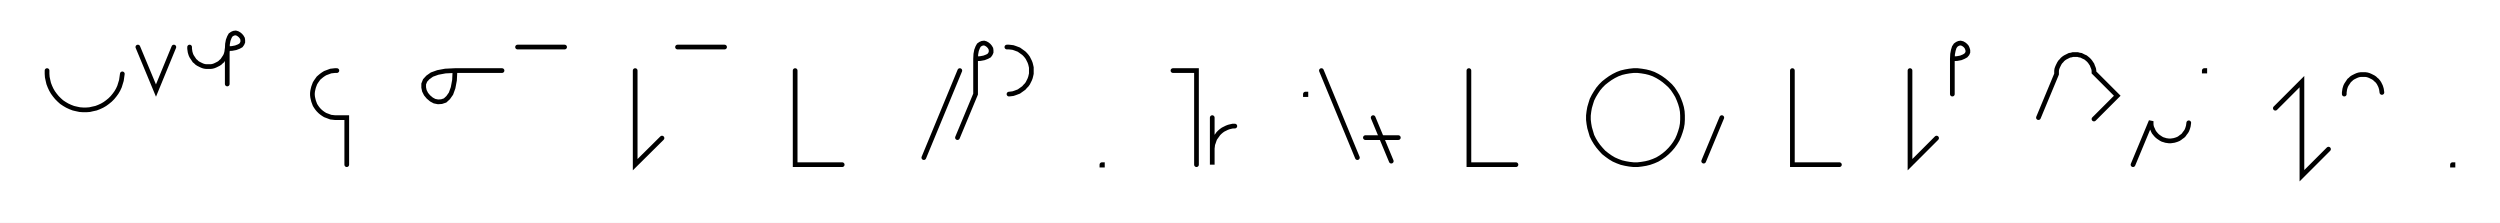
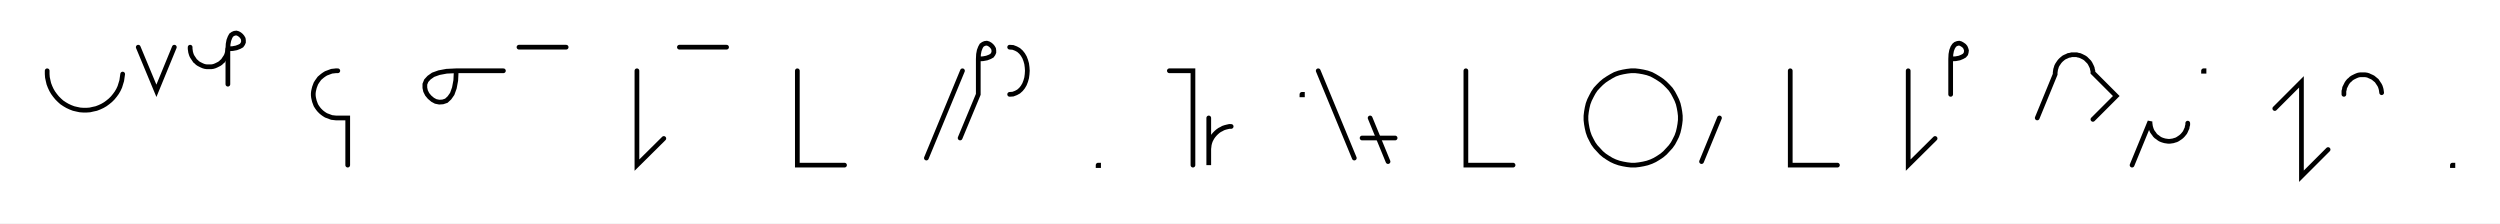
- <svg xmlns="http://www.w3.org/2000/svg" width="1062.697" height="94.686" style="fill:none; stroke-linecap:round;">
+ <svg xmlns="http://www.w3.org/2000/svg" width="1059.77" height="94.686" style="fill:none; stroke-linecap:round;">
  <rect width="100%" height="100%" fill="#FFFFFF" />
  <path stroke="#000000" stroke-width="2" d="M 550,75" />
  <path stroke="#000000" stroke-width="2" d="M 20,30 20,31.4 20.1,32.8 20.4,34.2 20.7,35.5 21.2,36.8 21.8,38.1 22.5,39.3 23.3,40.4 24.2,41.5 25.2,42.5 26.2,43.4 27.4,44.2 28.6,44.9 29.9,45.5 31.2,46 32.5,46.3 33.9,46.6 35.3,46.7 36.7,46.7 38.1,46.6 39.4,46.3 40.8,46 42.1,45.5 43.4,44.9 44.6,44.2 45.7,43.4 46.8,42.5 47.8,41.5 48.7,40.4 49.5,39.3 50.2,38.1 50.8,36.8 51.2,35.5 51.6,34.2 51.8,32.8 52,31.4" />
  <path stroke="#000000" stroke-width="2" d="M 58.6,70" />
  <path stroke="#000000" stroke-width="2" d="M 58.6,20 66.3,38.5 73.9,20" />
  <path stroke="#000000" stroke-width="2" d="M 80.6,70" />
  <path stroke="#000000" stroke-width="2" d="M 80.6,20 80.6,20.7 80.7,21.4 80.8,22.1 81,22.8 81.2,23.4 81.5,24 81.9,24.6 82.3,25.2 82.7,25.8 83.2,26.2 83.7,26.7 84.3,27.1 84.9,27.4 85.5,27.7 86.2,28 86.9,28.2 87.6,28.3 88.3,28.3 89,28.3 89.6,28.3 90.3,28.2 91,28 91.7,27.7 92.3,27.4 92.9,27.1 93.5,26.7 94,26.2 94.5,25.8 94.9,25.2 95.3,24.6 95.7,24 96,23.4 96.2,22.8 96.4,22.1 96.5,21.4 96.6,20.7" />
  <path stroke="#000000" stroke-width="2" d="M 96.6,20.7 98.6,20.6 100.2,20.3 101.5,19.8 102.4,19.3 102.9,18.6 103.2,17.9 103.2,17.1 103.1,16.4 102.7,15.7 102.2,15.1 101.6,14.6 100.9,14.2 100.2,14 99.4,14.1 98.7,14.4 98,14.9 97.5,15.8 97,17.1 96.7,18.7 96.6,20.7 96.6,35.7" />
  <path stroke="#000000" stroke-width="2" d="M 133.2,70" />
  <path stroke="#000000" stroke-width="2" d="M 143.2,30 142.4,30 141.5,30.1 140.6,30.2 139.8,30.5 139,30.8 138.2,31.1 137.4,31.6 136.7,32.1 136.1,32.6 135.4,33.2 134.9,33.9 134.4,34.6 133.9,35.4 133.6,36.2 133.3,37 133.1,37.8 132.9,38.7 132.8,39.6 132.8,40.4 132.9,41.3 133.1,42.2 133.3,43 133.6,43.8 133.9,44.6 134.4,45.4 134.9,46.1 135.4,46.7 136.1,47.4 136.7,47.9 137.4,48.4 138.2,48.9 139,49.2 139.8,49.5 140.6,49.8 141.5,49.9 142.4,50 147.4,50 147.4,70" />
  <path stroke="#000000" stroke-width="2" d="M 177.4,70" />
  <path stroke="#000000" stroke-width="2" d="M 193.4,30" />
  <path stroke="#000000" stroke-width="2" d="M 193.4,30 193.2,34.1 192.6,37.3 191.7,39.8 190.5,41.5 189.2,42.7 187.7,43.2 186.2,43.3 184.7,43 183.4,42.3 182.1,41.2 181.1,40 180.4,38.6 180.1,37.2 180.1,35.7 180.7,34.2 181.9,32.9 183.6,31.7 186.1,30.8 189.3,30.2 193.4,30 213.4,30" />
  <path stroke="#000000" stroke-width="2" d="M 220,70" />
  <path stroke="#000000" stroke-width="2" d="M 220,20 240,20" />
  <path stroke="#000000" stroke-width="2" d="M 270,70" />
  <path stroke="#000000" stroke-width="2" d="M 270,30 270,70 281.4,58.7" />
  <path stroke="#000000" stroke-width="2" d="M 288,70" />
  <path stroke="#000000" stroke-width="2" d="M 288,20 308,20" />
  <path stroke="#000000" stroke-width="2" d="M 338,70" />
  <path stroke="#000000" stroke-width="2" d="M 338,30 338,70 358,70" />
  <path stroke="#000000" stroke-width="2" d="M 388,70" />
  <path stroke="#000000" stroke-width="2" d="M 408,30 392.7,67" />
  <path stroke="#000000" stroke-width="2" d="M 414.7,70" />
  <path stroke="#000000" stroke-width="2" d="M 414.7,25" />
  <path stroke="#000000" stroke-width="2" d="M 414.7,25 416.7,24.9 418.3,24.6 419.6,24.1 420.5,23.6 421,22.9 421.3,22.2 421.3,21.4 421.2,20.7 420.8,20 420.3,19.4 419.7,18.9 419,18.5 418.3,18.3 417.5,18.4 416.8,18.7 416.1,19.2 415.6,20.1 415.1,21.4 414.8,23 414.7,25 414.7,40 407,58.5" />
  <path stroke="#000000" stroke-width="2" d="M 428,70" />
-   <path stroke="#000000" stroke-width="2" d="M 428,20 428.9,20 429.8,20.1 430.6,20.2 431.5,20.5 432.3,20.8 433.1,21.1 433.8,21.6 434.5,22.1 435.2,22.6 435.8,23.2 436.4,23.9 436.9,24.6 437.3,25.4 437.7,26.2 438,27 438.2,27.8 438.4,28.7 438.4,29.6 438.4,30.4 438.4,31.3 438.2,32.2 438,33 437.7,33.8 437.3,34.6 436.9,35.4 436.4,36.1 435.8,36.7 435.2,37.4 434.5,37.9 433.8,38.4 433.1,38.9 432.3,39.2 431.5,39.5 430.6,39.8 429.8,39.9 428.9,40" />
-   <path stroke="#000000" stroke-width="2" d="M 468.4,70" />
-   <path stroke="#000000" stroke-width="2" d="M 468.4,70 468.6,70 468.6,70.2 468.4,70.2 468.4,70" />
-   <path stroke="#000000" stroke-width="2" d="M 498.6,70" />
-   <path stroke="#000000" stroke-width="2" d="M 498.6,30 508.6,30 508.6,70" />
-   <path stroke="#000000" stroke-width="2" d="M 515.3,70" />
-   <path stroke="#000000" stroke-width="2" d="M 515.3,50 515.3,70 515.3,64 515.3,63.1 515.4,62.3 515.5,61.4 515.8,60.6 516.1,59.7 516.4,58.9 516.9,58.2 517.4,57.5 517.9,56.8 518.5,56.2 519.2,55.6 519.9,55.1 520.7,54.7 521.5,54.3 522.3,54 523.1,53.8 524,53.6 524.9,53.6" />
-   <path stroke="#000000" stroke-width="2" d="M 554.9,70" />
-   <path stroke="#000000" stroke-width="2" d="M 554.9,40 555.1,40 555.1,40.2 554.9,40.2 554.9,40" />
-   <path stroke="#000000" stroke-width="2" d="M 561.7,70" />
-   <path stroke="#000000" stroke-width="2" d="M 561.7,30 577,67" />
-   <path stroke="#000000" stroke-width="2" d="M 583.7,70" />
-   <path stroke="#000000" stroke-width="2" d="M 583.7,50 591.4,68.5" />
-   <path stroke="#000000" stroke-width="2" d="M 591.4,58.5" />
-   <path stroke="#000000" stroke-width="2" d="M 580.4,58.5 594.4,58.5" />
-   <path stroke="#000000" stroke-width="2" d="M 624.4,70" />
-   <path stroke="#000000" stroke-width="2" d="M 624.4,30 624.4,70 644.4,70" />
-   <path stroke="#000000" stroke-width="2" d="M 674.4,70" />
-   <path stroke="#000000" stroke-width="2" d="M 694.4,70 696.1,70 697.8,69.8 699.6,69.5 701.2,69.1 702.9,68.5 704.5,67.8 706,66.9 707.4,65.9 708.7,64.8 710,63.5 711.1,62.2 712.1,60.8 713,59.3 713.7,57.7 714.3,56 714.8,54.3 715.1,52.6 715.2,50.9 715.2,49.1 715.1,47.4 714.8,45.7 714.3,44 713.7,42.4 713,40.8 712.1,39.3 711.1,37.8 710,36.5 708.7,35.3 707.4,34.2 706,33.2 704.5,32.3 702.9,31.5 701.2,30.9 699.6,30.5 697.8,30.2 696.1,30 694.4,30 692.6,30.2 690.9,30.5 689.2,30.9 687.6,31.5 686,32.3 684.5,33.2 683.1,34.2 681.7,35.3 680.5,36.5 679.4,37.8 678.4,39.3 677.5,40.8 676.7,42.4 676.2,44 675.7,45.7 675.4,47.4 675.2,49.1 675.2,50.9 675.4,52.6 675.7,54.3 676.2,56 676.7,57.7 677.5,59.3 678.4,60.8 679.4,62.2 680.5,63.5 681.7,64.8 683.1,65.9 684.5,66.9 686,67.8 687.6,68.5 689.2,69.1 690.9,69.5 692.6,69.8 694.4,70" />
-   <path stroke="#000000" stroke-width="2" d="M 721.9,70" />
-   <path stroke="#000000" stroke-width="2" d="M 731.9,50 724.2,68.5" />
-   <path stroke="#000000" stroke-width="2" d="M 761.9,70" />
-   <path stroke="#000000" stroke-width="2" d="M 761.9,30 761.9,70 781.9,70" />
-   <path stroke="#000000" stroke-width="2" d="M 811.9,70" />
-   <path stroke="#000000" stroke-width="2" d="M 811.9,30 811.9,70 823.2,58.7" />
-   <path stroke="#000000" stroke-width="2" d="M 829.9,70" />
-   <path stroke="#000000" stroke-width="2" d="M 829.9,25" />
-   <path stroke="#000000" stroke-width="2" d="M 829.9,25 831.9,24.9 833.5,24.6 834.7,24.1 835.6,23.6 836.2,22.9 836.5,22.2 836.5,21.4 836.3,20.7 836,20 835.5,19.4 834.9,18.9 834.2,18.5 833.4,18.3 832.7,18.4 832,18.7 831.3,19.2 830.7,20.1 830.3,21.4 830,23 829.9,25 829.9,40" />
-   <path stroke="#000000" stroke-width="2" d="M 866.5,70" />
-   <path stroke="#000000" stroke-width="2" d="M 866.5,50 874.2,31.5 874.2,30.8 874.2,30.1 874.3,29.4 874.5,28.8 874.8,28.1 875.1,27.5 875.4,26.9 875.8,26.3 876.3,25.8 876.7,25.3 877.3,24.8 877.9,24.4 878.5,24.1 879.1,23.8 879.7,23.5 880.4,23.4 881.1,23.2 881.8,23.2 882.5,23.2 883.2,23.2 883.9,23.4 884.6,23.5 885.2,23.8 885.8,24.1 886.5,24.4 887,24.8 887.6,25.3 888.1,25.8 888.5,26.3 888.9,26.9 889.3,27.5 889.5,28.1 889.8,28.8 890,29.4 890.1,30.1 890.1,30.8 900,40.7 890.1,50.6" />
-   <path stroke="#000000" stroke-width="2" d="M 906.7,70" />
-   <path stroke="#000000" stroke-width="2" d="M 906.7,70 914.4,51.5 914.4,52.2 914.4,52.9 914.5,53.6 914.7,54.3 915,54.9 915.3,55.6 915.6,56.2 916,56.7 916.5,57.3 917,57.8 917.5,58.2 918.1,58.6 918.7,59 919.3,59.3 920,59.5 920.6,59.7 921.3,59.8 922,59.9 922.7,59.9 923.4,59.8 924.1,59.7 924.8,59.5 925.4,59.3 926.1,59 926.7,58.6 927.2,58.2 927.8,57.8 928.3,57.3 928.7,56.7 929.1,56.2 929.5,55.6 929.8,54.9 930,54.3 930.2,53.6 930.3,52.9 930.4,52.2" />
-   <path stroke="#000000" stroke-width="2" d="M 937,70" />
-   <path stroke="#000000" stroke-width="2" d="M 937,30 937.2,30 937.2,30.2 937,30.2 937,30" />
-   <path stroke="#000000" stroke-width="2" d="M 967.2,70" />
-   <path stroke="#000000" stroke-width="2" d="M 967.2,46 978.5,34.7 978.5,74.7 989.8,63.4" />
-   <path stroke="#000000" stroke-width="2" d="M 996.5,70" />
-   <path stroke="#000000" stroke-width="2" d="M 996.5,40 996.5,39.3 996.6,38.6 996.7,37.9 996.9,37.2 997.1,36.6 997.4,36 997.8,35.4 998.2,34.8 998.6,34.2 999.1,33.8 999.6,33.3 1000.2,32.9 1000.8,32.6 1001.4,32.3 1002.1,32 1002.8,31.8 1003.5,31.7 1004.2,31.7 1004.9,31.7 1005.5,31.7 1006.2,31.8 1006.9,32 1007.6,32.3 1008.2,32.6 1008.8,32.9 1009.4,33.3 1009.9,33.8 1010.4,34.2 1010.9,34.8 1011.3,35.4 1011.6,36 1011.9,36.6 1012.1,37.2 1012.3,37.9 1012.4,38.6 1012.5,39.3" />
-   <path stroke="#000000" stroke-width="2" d="M 1042.5,70" />
-   <path stroke="#000000" stroke-width="2" d="M 1042.5,70 1042.7,70 1042.7,70.2 1042.5,70.2 1042.5,70" />
-   <path stroke="#000000" stroke-width="2" d="M 1072.7,70" />
+   <path stroke="#000000" stroke-width="2" d="M 428,20" />
+   <path stroke="#000000" stroke-width="2" d="M 428,20 429.4,20.1 430.7,20.6 431.8,21.2 432.8,22.1 433.6,23.1 434.3,24.3 434.8,25.6 435.2,27 435.4,28.5 435.5,30 435.4,31.5 435.2,33 434.8,34.4 434.3,35.7 433.6,36.9 432.8,37.9 431.8,38.8 430.7,39.4 429.4,39.9 428,40" />
+   <path stroke="#000000" stroke-width="2" d="M 465.5,70" />
+   <path stroke="#000000" stroke-width="2" d="M 465.5,70 465.7,70 465.7,70.2 465.5,70.2 465.5,70" />
+   <path stroke="#000000" stroke-width="2" d="M 495.7,70" />
+   <path stroke="#000000" stroke-width="2" d="M 495.7,30 505.7,30 505.7,70" />
+   <path stroke="#000000" stroke-width="2" d="M 512.4,70" />
+   <path stroke="#000000" stroke-width="2" d="M 512.4,50 512.4,70 512.4,64 512.4,63.1 512.5,62.3 512.6,61.4 512.8,60.6 513.1,59.7 513.5,58.9 513.9,58.2 514.4,57.5 515,56.8 515.6,56.2 516.3,55.6 517,55.1 517.8,54.7 518.5,54.3 519.4,54 520.2,53.8 521.1,53.6 521.9,53.6" />
+   <path stroke="#000000" stroke-width="2" d="M 551.9,70" />
+   <path stroke="#000000" stroke-width="2" d="M 551.9,40 552.1,40 552.1,40.2 551.9,40.2 551.9,40" />
+   <path stroke="#000000" stroke-width="2" d="M 558.8,70" />
+   <path stroke="#000000" stroke-width="2" d="M 558.8,30 574.1,67" />
+   <path stroke="#000000" stroke-width="2" d="M 580.8,70" />
+   <path stroke="#000000" stroke-width="2" d="M 580.8,50 588.4,68.5" />
+   <path stroke="#000000" stroke-width="2" d="M 588.4,58.5" />
+   <path stroke="#000000" stroke-width="2" d="M 577.4,58.5 591.4,58.5" />
+   <path stroke="#000000" stroke-width="2" d="M 621.4,70" />
+   <path stroke="#000000" stroke-width="2" d="M 621.4,30 621.4,70 641.4,70" />
+   <path stroke="#000000" stroke-width="2" d="M 671.4,70" />
+   <path stroke="#000000" stroke-width="2" d="M 691.4,70 693.2,70 694.9,69.8 696.6,69.5 698.3,69.1 700,68.5 701.5,67.8 703,66.9 704.5,65.9 705.8,64.8 707,63.5 708.2,62.2 709.2,60.8 710,59.3 710.8,57.7 711.4,56 711.8,54.3 712.1,52.6 712.3,50.9 712.3,49.1 712.1,47.4 711.8,45.7 711.4,44 710.8,42.4 710,40.8 709.2,39.3 708.2,37.8 707,36.5 705.8,35.3 704.5,34.2 703,33.2 701.5,32.3 700,31.5 698.3,30.9 696.6,30.5 694.9,30.2 693.2,30 691.4,30 689.7,30.2 688,30.5 686.3,30.9 684.6,31.5 683.1,32.3 681.6,33.2 680.1,34.2 678.8,35.3 677.6,36.5 676.4,37.8 675.4,39.3 674.6,40.8 673.8,42.4 673.2,44 672.8,45.7 672.5,47.4 672.3,49.1 672.3,50.9 672.5,52.6 672.8,54.3 673.2,56 673.8,57.7 674.6,59.3 675.4,60.8 676.4,62.2 677.6,63.5 678.8,64.8 680.1,65.9 681.6,66.9 683.1,67.8 684.6,68.5 686.3,69.1 688,69.5 689.7,69.8 691.4,70" />
+   <path stroke="#000000" stroke-width="2" d="M 718.9,70" />
+   <path stroke="#000000" stroke-width="2" d="M 728.9,50 721.3,68.5" />
+   <path stroke="#000000" stroke-width="2" d="M 758.9,70" />
+   <path stroke="#000000" stroke-width="2" d="M 758.9,30 758.9,70 778.9,70" />
+   <path stroke="#000000" stroke-width="2" d="M 808.9,70" />
+   <path stroke="#000000" stroke-width="2" d="M 808.9,30 808.9,70 820.3,58.7" />
+   <path stroke="#000000" stroke-width="2" d="M 826.9,70" />
+   <path stroke="#000000" stroke-width="2" d="M 826.9,25" />
+   <path stroke="#000000" stroke-width="2" d="M 826.9,25 829,24.9 830.6,24.6 831.8,24.1 832.7,23.6 833.3,22.9 833.5,22.2 833.6,21.4 833.4,20.7 833.1,20 832.6,19.4 831.9,18.9 831.2,18.5 830.5,18.3 829.8,18.4 829,18.7 828.4,19.2 827.8,20.1 827.3,21.4 827,23 826.9,25 826.9,40" />
+   <path stroke="#000000" stroke-width="2" d="M 863.6,70" />
+   <path stroke="#000000" stroke-width="2" d="M 863.6,50 871.2,31.5 871.2,30.8 871.3,30.1 871.4,29.4 871.6,28.8 871.8,28.1 872.1,27.5 872.5,26.9 872.9,26.3 873.3,25.8 873.8,25.3 874.4,24.8 874.9,24.4 875.5,24.1 876.2,23.8 876.8,23.5 877.5,23.4 878.2,23.2 878.9,23.2 879.6,23.2 880.3,23.2 881,23.4 881.6,23.5 882.3,23.8 882.9,24.1 883.5,24.4 884.1,24.8 884.6,25.3 885.1,25.8 885.6,26.3 886,26.9 886.3,27.5 886.6,28.1 886.9,28.8 887,29.4 887.2,30.1 887.2,30.8 897.1,40.7 887.2,50.6" />
+   <path stroke="#000000" stroke-width="2" d="M 903.8,70" />
+   <path stroke="#000000" stroke-width="2" d="M 903.8,70 911.4,51.5 911.4,52.2 911.5,52.9 911.6,53.6 911.8,54.3 912,54.9 912.3,55.6 912.7,56.2 913.1,56.7 913.5,57.3 914,57.8 914.6,58.2 915.1,58.6 915.7,59 916.4,59.3 917,59.5 917.7,59.7 918.4,59.8 919.1,59.9 919.8,59.9 920.5,59.8 921.2,59.7 921.8,59.5 922.5,59.3 923.1,59 923.7,58.6 924.3,58.2 924.8,57.8 925.3,57.3 925.8,56.7 926.2,56.2 926.5,55.6 926.8,54.9 927.1,54.3 927.2,53.6 927.4,52.9 927.4,52.2" />
+   <path stroke="#000000" stroke-width="2" d="M 934.1,70" />
+   <path stroke="#000000" stroke-width="2" d="M 934.1,30 934.3,30 934.3,30.2 934.1,30.2 934.1,30" />
+   <path stroke="#000000" stroke-width="2" d="M 964.3,70" />
+   <path stroke="#000000" stroke-width="2" d="M 964.3,46 975.6,34.7 975.6,74.7 986.9,63.4" />
+   <path stroke="#000000" stroke-width="2" d="M 993.6,70" />
+   <path stroke="#000000" stroke-width="2" d="M 993.6,40 993.6,39.3 993.6,38.6 993.8,37.9 993.9,37.2 994.2,36.6 994.5,36 994.8,35.4 995.2,34.8 995.7,34.2 996.2,33.8 996.7,33.3 997.3,32.9 997.9,32.6 998.5,32.3 999.2,32 999.8,31.8 1000.5,31.7 1001.2,31.7 1001.9,31.7 1002.6,31.7 1003.3,31.8 1004,32 1004.6,32.3 1005.3,32.6 1005.9,32.9 1006.4,33.3 1007,33.8 1007.5,34.2 1007.9,34.8 1008.3,35.4 1008.7,36 1009,36.6 1009.2,37.2 1009.4,37.9 1009.5,38.6 1009.6,39.3" />
+   <path stroke="#000000" stroke-width="2" d="M 1039.6,70" />
+   <path stroke="#000000" stroke-width="2" d="M 1039.6,70 1039.8,70 1039.8,70.2 1039.6,70.2 1039.6,70" />
+   <path stroke="#000000" stroke-width="2" d="M 1069.8,70" />
</svg>
